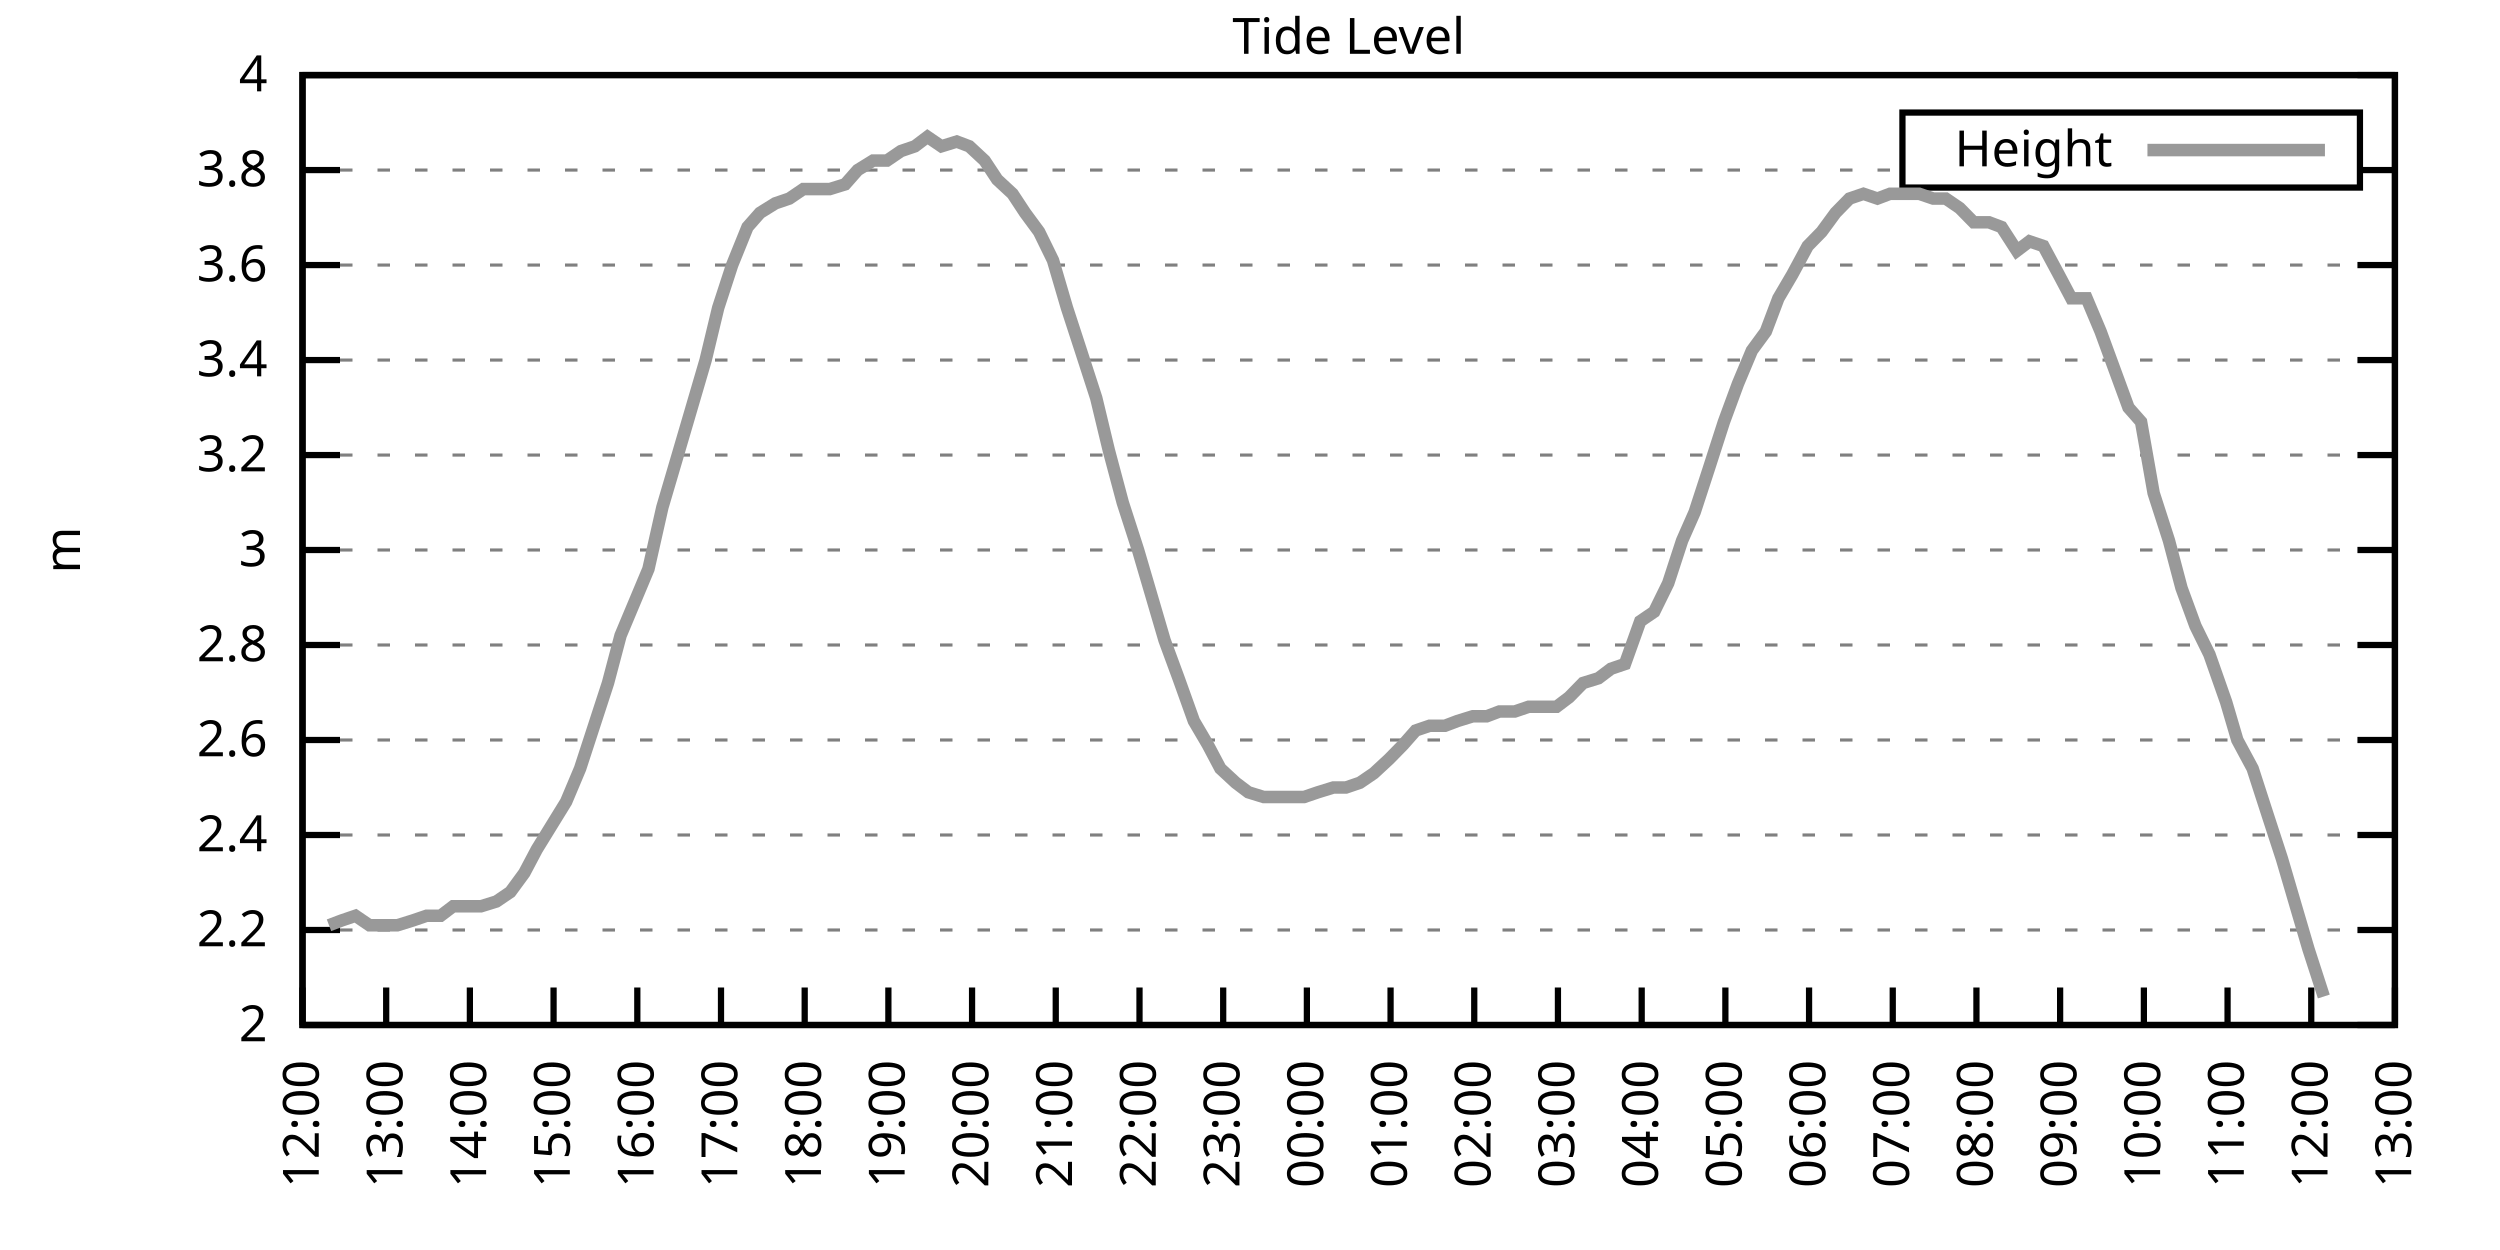
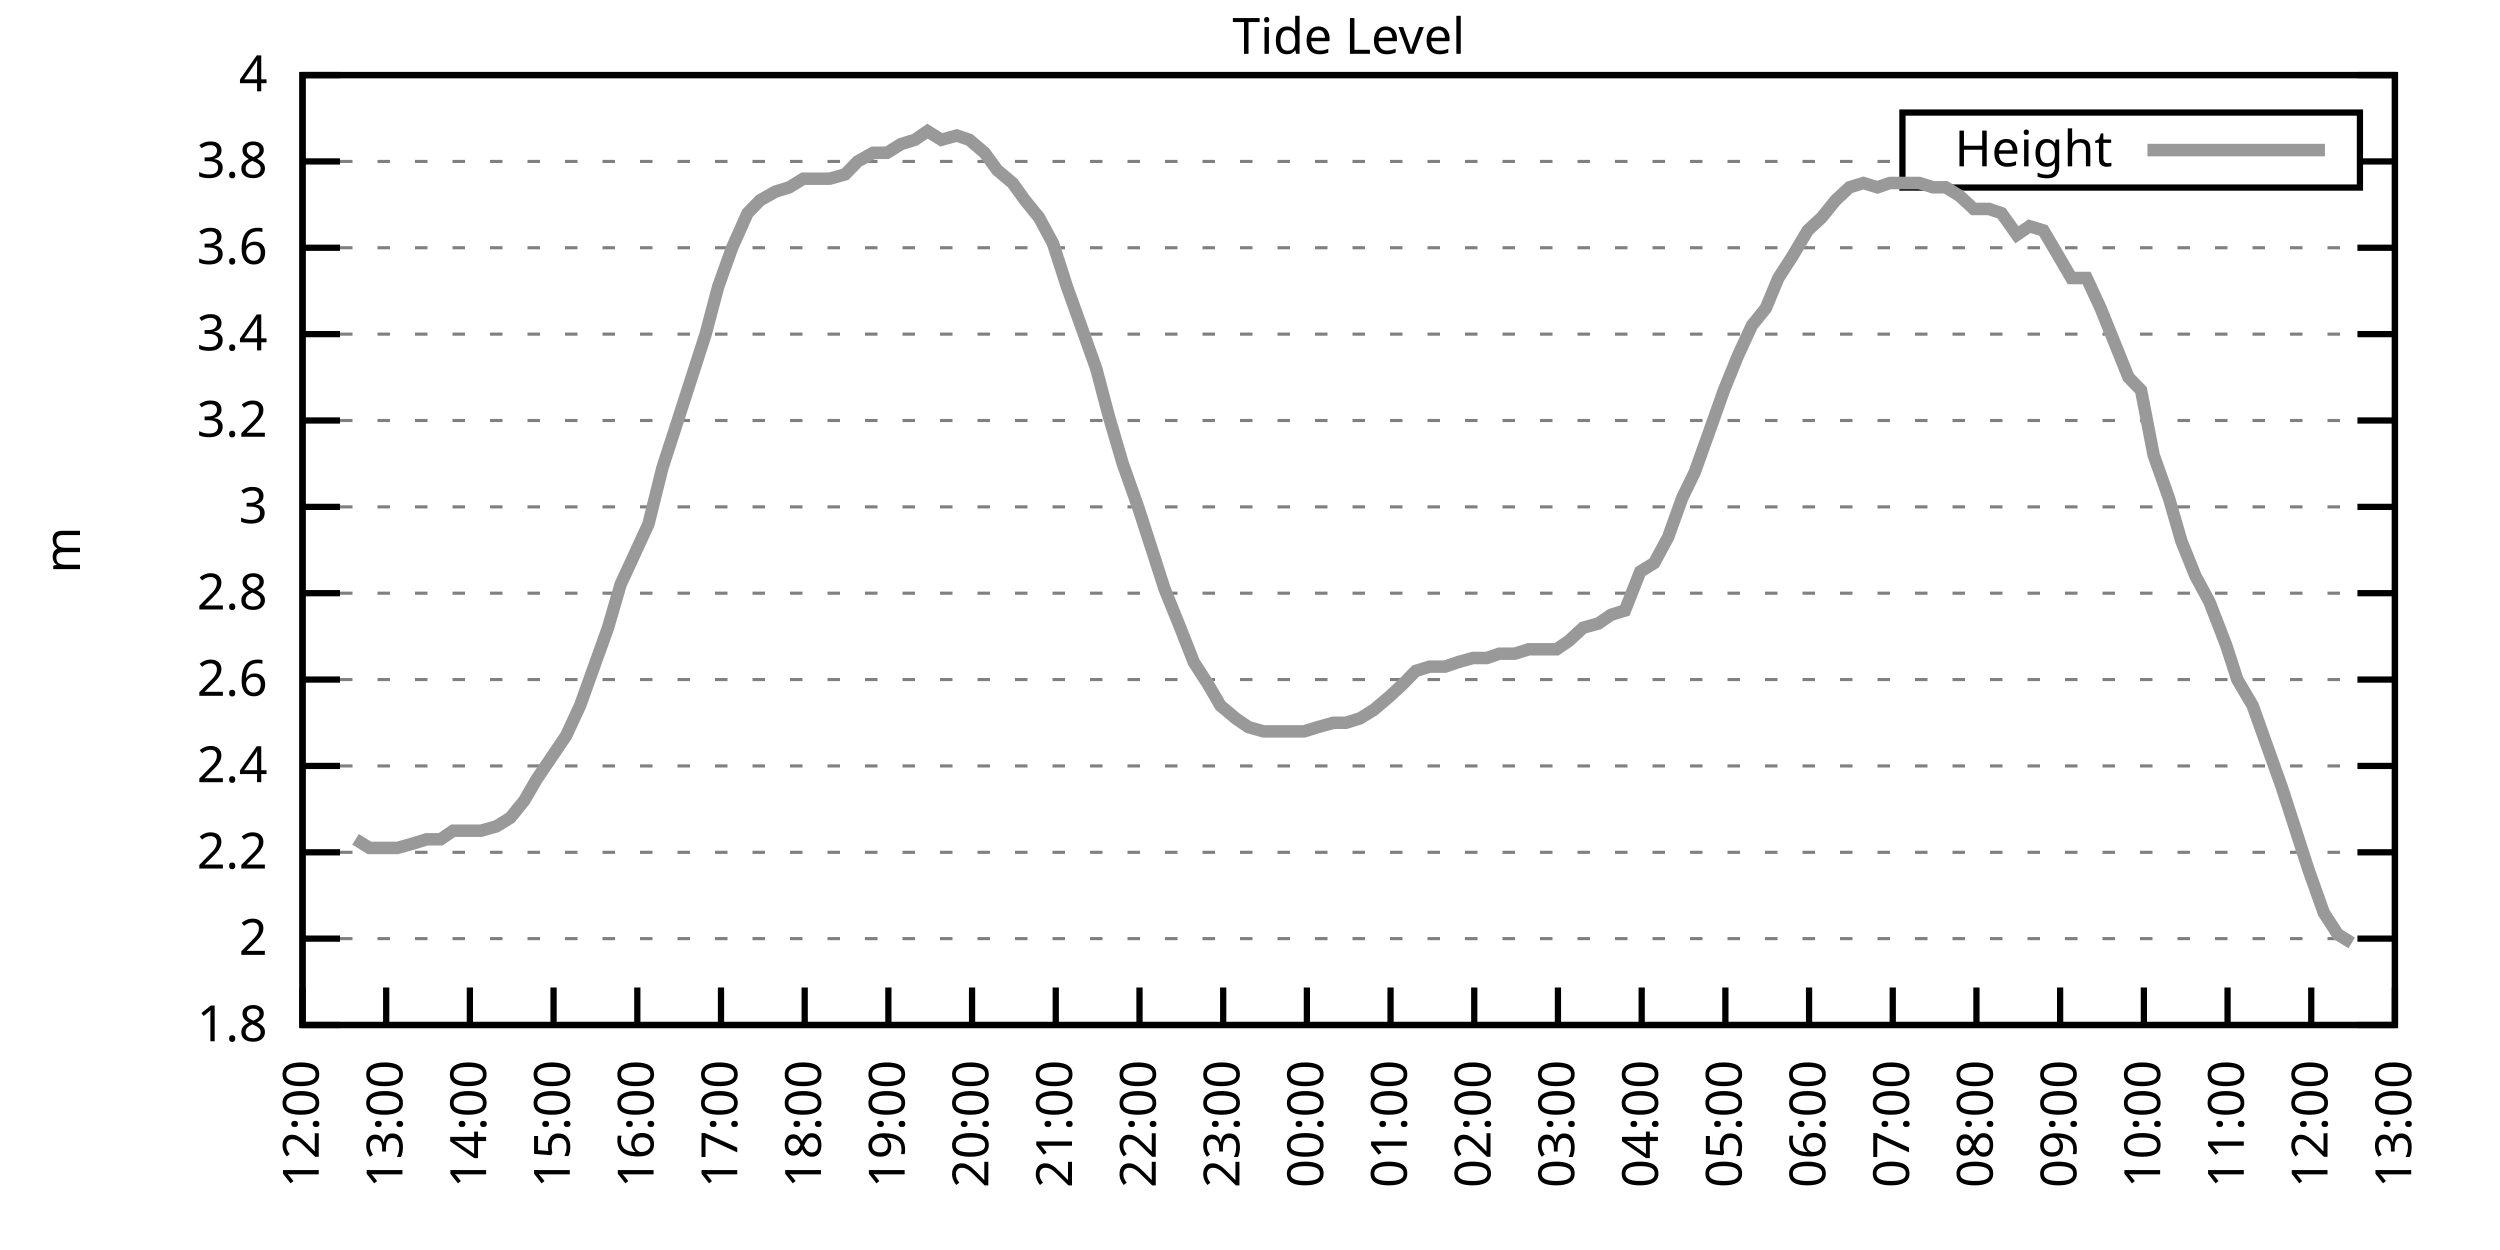
<svg xmlns="http://www.w3.org/2000/svg" xmlns:xlink="http://www.w3.org/1999/xlink" width="400" height="200" viewBox="0 0 400 200">
  <g id="gnuplot_canvas">
    <rect x="0" y="0" width="400" height="200" fill="none" />
    <defs>
      <circle id="gpDot" r="0.5" stroke-width="0.5" stroke="currentColor" />
      <path id="gpPt0" stroke-width="0.333" stroke="currentColor" d="M-1,0 h2 M0,-1 v2" />
      <path id="gpPt1" stroke-width="0.333" stroke="currentColor" d="M-1,-1 L1,1 M1,-1 L-1,1" />
      <path id="gpPt2" stroke-width="0.333" stroke="currentColor" d="M-1,0 L1,0 M0,-1 L0,1 M-1,-1 L1,1 M-1,1 L1,-1" />
      <rect id="gpPt3" stroke-width="0.333" stroke="currentColor" x="-1" y="-1" width="2" height="2" />
      <rect id="gpPt4" stroke-width="0.333" stroke="currentColor" fill="currentColor" x="-1" y="-1" width="2" height="2" />
      <circle id="gpPt5" stroke-width="0.333" stroke="currentColor" cx="0" cy="0" r="1" />
      <use xlink:href="#gpPt5" id="gpPt6" fill="currentColor" stroke="none" />
      <path id="gpPt7" stroke-width="0.333" stroke="currentColor" d="M0,-1.33 L-1.33,0.67 L1.33,0.67 z" />
      <use xlink:href="#gpPt7" id="gpPt8" fill="currentColor" stroke="none" />
      <use xlink:href="#gpPt7" id="gpPt9" stroke="currentColor" transform="rotate(180)" />
      <use xlink:href="#gpPt9" id="gpPt10" fill="currentColor" stroke="none" />
      <use xlink:href="#gpPt3" id="gpPt11" stroke="currentColor" transform="rotate(45)" />
      <use xlink:href="#gpPt11" id="gpPt12" fill="currentColor" stroke="none" />
      <path id="gpPt13" stroke-width="0.333" stroke="currentColor" d="M0,1.330 L1.265,0.411 L0.782,-1.067 L-0.782,-1.076 L-1.265,0.411 z" />
      <use xlink:href="#gpPt13" id="gpPt14" fill="currentColor" stroke="none" />
      <filter id="textbox" filterUnits="objectBoundingBox" x="0" y="0" height="1" width="1">
        <feFlood flood-color="white" flood-opacity="1" result="bgnd" />
        <feComposite in="SourceGraphic" in2="bgnd" operator="atop" />
      </filter>
      <filter id="greybox" filterUnits="objectBoundingBox" x="0" y="0" height="1" width="1">
        <feFlood flood-color="lightgrey" flood-opacity="1" result="grey" />
        <feComposite in="SourceGraphic" in2="grey" operator="atop" />
      </filter>
    </defs>
    <g fill="none" color="white" stroke="currentColor" stroke-width="1.00" stroke-linecap="butt" stroke-linejoin="miter">
</g>
    <g fill="none" color="black" stroke="currentColor" stroke-width="1.00" stroke-linecap="butt" stroke-linejoin="miter">
      <g stroke="none" shape-rendering="crispEdges">
        <polygon fill="rgb(255, 255, 255)" points="48.40,164.00 383.18,164.00 383.18,12.02 48.40,12.02 " />
      </g>
    </g>
    <g fill="none" color="black" stroke="currentColor" stroke-width="1.00" stroke-linecap="butt" stroke-linejoin="miter">
</g>
    <g fill="none" color="black" stroke="black" stroke-width="0.50" stroke-linecap="butt" stroke-linejoin="miter">
</g>
    <g fill="none" color="gray" stroke="currentColor" stroke-width="0.50" stroke-linecap="butt" stroke-linejoin="miter">
      <path stroke="gray" stroke-dasharray="2,4" class="gridline" d="M48.40,164.00 L383.19,164.00  " />
    </g>
    <g fill="none" color="gray" stroke="gray" stroke-width="1.00" stroke-linecap="butt" stroke-linejoin="miter">
</g>
    <g fill="none" color="black" stroke="currentColor" stroke-width="1.00" stroke-linecap="butt" stroke-linejoin="miter">
      <path stroke="black" d="M48.40,164.00 L54.40,164.00 M383.19,164.00 L377.19,164.00  " />
      <g transform="translate(42.80,166.60)" stroke="none" fill="black" font-family="Sans" font-size="8.00" text-anchor="end">
        <text>
+           <tspan font-family="Sans"> 1.8</tspan>
+         </text>
+       </g>
+     </g>
+     <g fill="none" color="black" stroke="currentColor" stroke-width="1.00" stroke-linecap="butt" stroke-linejoin="miter">
+ </g>
+     <g fill="none" color="black" stroke="black" stroke-width="0.50" stroke-linecap="butt" stroke-linejoin="miter">
+ </g>
+     <g fill="none" color="gray" stroke="currentColor" stroke-width="0.50" stroke-linecap="butt" stroke-linejoin="miter">
+       <path stroke="gray" stroke-dasharray="2,4" class="gridline" d="M48.40,150.18 L383.19,150.18  " />
+     </g>
+     <g fill="none" color="gray" stroke="gray" stroke-width="1.00" stroke-linecap="butt" stroke-linejoin="miter">
+ </g>
+     <g fill="none" color="black" stroke="currentColor" stroke-width="1.00" stroke-linecap="butt" stroke-linejoin="miter">
+       <path stroke="black" d="M48.40,150.18 L54.40,150.18 M383.19,150.18 L377.19,150.18  " />
+       <g transform="translate(42.80,152.78)" stroke="none" fill="black" font-family="Sans" font-size="8.00" text-anchor="end">
+         <text>
          <tspan font-family="Sans"> 2</tspan>
        </text>
      </g>
    </g>
    <g fill="none" color="black" stroke="currentColor" stroke-width="1.00" stroke-linecap="butt" stroke-linejoin="miter">
</g>
    <g fill="none" color="black" stroke="black" stroke-width="0.50" stroke-linecap="butt" stroke-linejoin="miter">
</g>
    <g fill="none" color="gray" stroke="currentColor" stroke-width="0.50" stroke-linecap="butt" stroke-linejoin="miter">
-       <path stroke="gray" stroke-dasharray="2,4" class="gridline" d="M48.40,148.80 L383.19,148.80  " />
-     </g>
-     <g fill="none" color="gray" stroke="gray" stroke-width="1.00" stroke-linecap="butt" stroke-linejoin="miter">
- </g>
-     <g fill="none" color="black" stroke="currentColor" stroke-width="1.00" stroke-linecap="butt" stroke-linejoin="miter">
-       <path stroke="black" d="M48.40,148.80 L54.40,148.80 M383.19,148.80 L377.19,148.80  " />
-       <g transform="translate(42.80,151.40)" stroke="none" fill="black" font-family="Sans" font-size="8.00" text-anchor="end">
+       <path stroke="gray" stroke-dasharray="2,4" class="gridline" d="M48.40,136.37 L383.19,136.37  " />
+     </g>
+     <g fill="none" color="gray" stroke="gray" stroke-width="1.00" stroke-linecap="butt" stroke-linejoin="miter">
+ </g>
+     <g fill="none" color="black" stroke="currentColor" stroke-width="1.00" stroke-linecap="butt" stroke-linejoin="miter">
+       <path stroke="black" d="M48.40,136.37 L54.40,136.37 M383.19,136.37 L377.19,136.37  " />
+       <g transform="translate(42.80,138.97)" stroke="none" fill="black" font-family="Sans" font-size="8.00" text-anchor="end">
        <text>
          <tspan font-family="Sans"> 2.2</tspan>
        </text>
      </g>
    </g>
    <g fill="none" color="black" stroke="currentColor" stroke-width="1.00" stroke-linecap="butt" stroke-linejoin="miter">
</g>
    <g fill="none" color="black" stroke="black" stroke-width="0.50" stroke-linecap="butt" stroke-linejoin="miter">
</g>
    <g fill="none" color="gray" stroke="currentColor" stroke-width="0.50" stroke-linecap="butt" stroke-linejoin="miter">
-       <path stroke="gray" stroke-dasharray="2,4" class="gridline" d="M48.40,133.60 L383.19,133.60  " />
-     </g>
-     <g fill="none" color="gray" stroke="gray" stroke-width="1.00" stroke-linecap="butt" stroke-linejoin="miter">
- </g>
-     <g fill="none" color="black" stroke="currentColor" stroke-width="1.00" stroke-linecap="butt" stroke-linejoin="miter">
-       <path stroke="black" d="M48.40,133.60 L54.40,133.60 M383.19,133.60 L377.19,133.60  " />
-       <g transform="translate(42.80,136.20)" stroke="none" fill="black" font-family="Sans" font-size="8.00" text-anchor="end">
+       <path stroke="gray" stroke-dasharray="2,4" class="gridline" d="M48.40,122.55 L383.19,122.55  " />
+     </g>
+     <g fill="none" color="gray" stroke="gray" stroke-width="1.00" stroke-linecap="butt" stroke-linejoin="miter">
+ </g>
+     <g fill="none" color="black" stroke="currentColor" stroke-width="1.00" stroke-linecap="butt" stroke-linejoin="miter">
+       <path stroke="black" d="M48.40,122.55 L54.40,122.55 M383.19,122.55 L377.19,122.55  " />
+       <g transform="translate(42.80,125.15)" stroke="none" fill="black" font-family="Sans" font-size="8.00" text-anchor="end">
        <text>
          <tspan font-family="Sans"> 2.4</tspan>
        </text>
      </g>
    </g>
    <g fill="none" color="black" stroke="currentColor" stroke-width="1.00" stroke-linecap="butt" stroke-linejoin="miter">
</g>
    <g fill="none" color="black" stroke="black" stroke-width="0.50" stroke-linecap="butt" stroke-linejoin="miter">
</g>
    <g fill="none" color="gray" stroke="currentColor" stroke-width="0.50" stroke-linecap="butt" stroke-linejoin="miter">
-       <path stroke="gray" stroke-dasharray="2,4" class="gridline" d="M48.40,118.40 L383.19,118.40  " />
-     </g>
-     <g fill="none" color="gray" stroke="gray" stroke-width="1.00" stroke-linecap="butt" stroke-linejoin="miter">
- </g>
-     <g fill="none" color="black" stroke="currentColor" stroke-width="1.00" stroke-linecap="butt" stroke-linejoin="miter">
-       <path stroke="black" d="M48.40,118.40 L54.40,118.40 M383.19,118.40 L377.19,118.40  " />
-       <g transform="translate(42.80,121.00)" stroke="none" fill="black" font-family="Sans" font-size="8.00" text-anchor="end">
+       <path stroke="gray" stroke-dasharray="2,4" class="gridline" d="M48.40,108.73 L383.19,108.73  " />
+     </g>
+     <g fill="none" color="gray" stroke="gray" stroke-width="1.00" stroke-linecap="butt" stroke-linejoin="miter">
+ </g>
+     <g fill="none" color="black" stroke="currentColor" stroke-width="1.00" stroke-linecap="butt" stroke-linejoin="miter">
+       <path stroke="black" d="M48.40,108.73 L54.40,108.73 M383.19,108.73 L377.19,108.73  " />
+       <g transform="translate(42.80,111.33)" stroke="none" fill="black" font-family="Sans" font-size="8.00" text-anchor="end">
        <text>
          <tspan font-family="Sans"> 2.6</tspan>
        </text>
      </g>
    </g>
    <g fill="none" color="black" stroke="currentColor" stroke-width="1.00" stroke-linecap="butt" stroke-linejoin="miter">
</g>
    <g fill="none" color="black" stroke="black" stroke-width="0.50" stroke-linecap="butt" stroke-linejoin="miter">
</g>
    <g fill="none" color="gray" stroke="currentColor" stroke-width="0.50" stroke-linecap="butt" stroke-linejoin="miter">
-       <path stroke="gray" stroke-dasharray="2,4" class="gridline" d="M48.40,103.20 L383.19,103.20  " />
-     </g>
-     <g fill="none" color="gray" stroke="gray" stroke-width="1.00" stroke-linecap="butt" stroke-linejoin="miter">
- </g>
-     <g fill="none" color="black" stroke="currentColor" stroke-width="1.00" stroke-linecap="butt" stroke-linejoin="miter">
-       <path stroke="black" d="M48.40,103.20 L54.40,103.20 M383.19,103.20 L377.19,103.20  " />
-       <g transform="translate(42.80,105.80)" stroke="none" fill="black" font-family="Sans" font-size="8.00" text-anchor="end">
+       <path stroke="gray" stroke-dasharray="2,4" class="gridline" d="M48.40,94.91 L383.19,94.91  " />
+     </g>
+     <g fill="none" color="gray" stroke="gray" stroke-width="1.00" stroke-linecap="butt" stroke-linejoin="miter">
+ </g>
+     <g fill="none" color="black" stroke="currentColor" stroke-width="1.00" stroke-linecap="butt" stroke-linejoin="miter">
+       <path stroke="black" d="M48.40,94.91 L54.40,94.91 M383.19,94.91 L377.19,94.91  " />
+       <g transform="translate(42.80,97.51)" stroke="none" fill="black" font-family="Sans" font-size="8.00" text-anchor="end">
        <text>
          <tspan font-family="Sans"> 2.8</tspan>
        </text>
      </g>
    </g>
    <g fill="none" color="black" stroke="currentColor" stroke-width="1.00" stroke-linecap="butt" stroke-linejoin="miter">
</g>
    <g fill="none" color="black" stroke="black" stroke-width="0.50" stroke-linecap="butt" stroke-linejoin="miter">
</g>
    <g fill="none" color="gray" stroke="currentColor" stroke-width="0.50" stroke-linecap="butt" stroke-linejoin="miter">
-       <path stroke="gray" stroke-dasharray="2,4" class="gridline" d="M48.40,88.00 L383.19,88.00  " />
-     </g>
-     <g fill="none" color="gray" stroke="gray" stroke-width="1.00" stroke-linecap="butt" stroke-linejoin="miter">
- </g>
-     <g fill="none" color="black" stroke="currentColor" stroke-width="1.00" stroke-linecap="butt" stroke-linejoin="miter">
-       <path stroke="black" d="M48.40,88.00 L54.40,88.00 M383.19,88.00 L377.19,88.00  " />
-       <g transform="translate(42.80,90.60)" stroke="none" fill="black" font-family="Sans" font-size="8.00" text-anchor="end">
+       <path stroke="gray" stroke-dasharray="2,4" class="gridline" d="M48.40,81.10 L383.19,81.10  " />
+     </g>
+     <g fill="none" color="gray" stroke="gray" stroke-width="1.00" stroke-linecap="butt" stroke-linejoin="miter">
+ </g>
+     <g fill="none" color="black" stroke="currentColor" stroke-width="1.00" stroke-linecap="butt" stroke-linejoin="miter">
+       <path stroke="black" d="M48.40,81.10 L54.40,81.10 M383.19,81.10 L377.19,81.10  " />
+       <g transform="translate(42.80,83.70)" stroke="none" fill="black" font-family="Sans" font-size="8.00" text-anchor="end">
        <text>
          <tspan font-family="Sans"> 3</tspan>
        </text>
      </g>
    </g>
    <g fill="none" color="black" stroke="currentColor" stroke-width="1.00" stroke-linecap="butt" stroke-linejoin="miter">
</g>
    <g fill="none" color="black" stroke="black" stroke-width="0.50" stroke-linecap="butt" stroke-linejoin="miter">
</g>
    <g fill="none" color="gray" stroke="currentColor" stroke-width="0.50" stroke-linecap="butt" stroke-linejoin="miter">
-       <path stroke="gray" stroke-dasharray="2,4" class="gridline" d="M48.40,72.81 L383.19,72.81  " />
-     </g>
-     <g fill="none" color="gray" stroke="gray" stroke-width="1.00" stroke-linecap="butt" stroke-linejoin="miter">
- </g>
-     <g fill="none" color="black" stroke="currentColor" stroke-width="1.00" stroke-linecap="butt" stroke-linejoin="miter">
-       <path stroke="black" d="M48.40,72.81 L54.40,72.81 M383.19,72.81 L377.19,72.81  " />
-       <g transform="translate(42.80,75.41)" stroke="none" fill="black" font-family="Sans" font-size="8.00" text-anchor="end">
+       <path stroke="gray" stroke-dasharray="2,4" class="gridline" d="M48.40,67.28 L383.19,67.28  " />
+     </g>
+     <g fill="none" color="gray" stroke="gray" stroke-width="1.00" stroke-linecap="butt" stroke-linejoin="miter">
+ </g>
+     <g fill="none" color="black" stroke="currentColor" stroke-width="1.00" stroke-linecap="butt" stroke-linejoin="miter">
+       <path stroke="black" d="M48.40,67.28 L54.40,67.28 M383.19,67.28 L377.19,67.28  " />
+       <g transform="translate(42.80,69.88)" stroke="none" fill="black" font-family="Sans" font-size="8.00" text-anchor="end">
        <text>
          <tspan font-family="Sans"> 3.2</tspan>
        </text>
      </g>
    </g>
    <g fill="none" color="black" stroke="currentColor" stroke-width="1.00" stroke-linecap="butt" stroke-linejoin="miter">
</g>
    <g fill="none" color="black" stroke="black" stroke-width="0.50" stroke-linecap="butt" stroke-linejoin="miter">
</g>
    <g fill="none" color="gray" stroke="currentColor" stroke-width="0.50" stroke-linecap="butt" stroke-linejoin="miter">
-       <path stroke="gray" stroke-dasharray="2,4" class="gridline" d="M48.40,57.61 L383.19,57.61  " />
-     </g>
-     <g fill="none" color="gray" stroke="gray" stroke-width="1.00" stroke-linecap="butt" stroke-linejoin="miter">
- </g>
-     <g fill="none" color="black" stroke="currentColor" stroke-width="1.00" stroke-linecap="butt" stroke-linejoin="miter">
-       <path stroke="black" d="M48.40,57.61 L54.40,57.61 M383.19,57.61 L377.19,57.61  " />
-       <g transform="translate(42.80,60.21)" stroke="none" fill="black" font-family="Sans" font-size="8.00" text-anchor="end">
+       <path stroke="gray" stroke-dasharray="2,4" class="gridline" d="M48.40,53.46 L383.19,53.46  " />
+     </g>
+     <g fill="none" color="gray" stroke="gray" stroke-width="1.00" stroke-linecap="butt" stroke-linejoin="miter">
+ </g>
+     <g fill="none" color="black" stroke="currentColor" stroke-width="1.00" stroke-linecap="butt" stroke-linejoin="miter">
+       <path stroke="black" d="M48.40,53.46 L54.40,53.46 M383.19,53.46 L377.19,53.46  " />
+       <g transform="translate(42.80,56.06)" stroke="none" fill="black" font-family="Sans" font-size="8.00" text-anchor="end">
        <text>
          <tspan font-family="Sans"> 3.4</tspan>
        </text>
      </g>
    </g>
    <g fill="none" color="black" stroke="currentColor" stroke-width="1.00" stroke-linecap="butt" stroke-linejoin="miter">
</g>
    <g fill="none" color="black" stroke="black" stroke-width="0.50" stroke-linecap="butt" stroke-linejoin="miter">
</g>
    <g fill="none" color="gray" stroke="currentColor" stroke-width="0.50" stroke-linecap="butt" stroke-linejoin="miter">
-       <path stroke="gray" stroke-dasharray="2,4" class="gridline" d="M48.40,42.41 L383.19,42.41  " />
-     </g>
-     <g fill="none" color="gray" stroke="gray" stroke-width="1.00" stroke-linecap="butt" stroke-linejoin="miter">
- </g>
-     <g fill="none" color="black" stroke="currentColor" stroke-width="1.00" stroke-linecap="butt" stroke-linejoin="miter">
-       <path stroke="black" d="M48.40,42.41 L54.40,42.41 M383.19,42.41 L377.19,42.41  " />
-       <g transform="translate(42.80,45.01)" stroke="none" fill="black" font-family="Sans" font-size="8.00" text-anchor="end">
+       <path stroke="gray" stroke-dasharray="2,4" class="gridline" d="M48.40,39.64 L383.19,39.64  " />
+     </g>
+     <g fill="none" color="gray" stroke="gray" stroke-width="1.00" stroke-linecap="butt" stroke-linejoin="miter">
+ </g>
+     <g fill="none" color="black" stroke="currentColor" stroke-width="1.00" stroke-linecap="butt" stroke-linejoin="miter">
+       <path stroke="black" d="M48.40,39.64 L54.40,39.64 M383.19,39.64 L377.19,39.64  " />
+       <g transform="translate(42.80,42.24)" stroke="none" fill="black" font-family="Sans" font-size="8.00" text-anchor="end">
        <text>
          <tspan font-family="Sans"> 3.6</tspan>
        </text>
      </g>
    </g>
    <g fill="none" color="black" stroke="currentColor" stroke-width="1.00" stroke-linecap="butt" stroke-linejoin="miter">
</g>
    <g fill="none" color="black" stroke="black" stroke-width="0.50" stroke-linecap="butt" stroke-linejoin="miter">
</g>
    <g fill="none" color="gray" stroke="currentColor" stroke-width="0.50" stroke-linecap="butt" stroke-linejoin="miter">
-       <path stroke="gray" stroke-dasharray="2,4" class="gridline" d="M48.40,27.21 L304.39,27.21 M377.59,27.21 L383.19,27.21  " />
-     </g>
-     <g fill="none" color="gray" stroke="gray" stroke-width="1.00" stroke-linecap="butt" stroke-linejoin="miter">
- </g>
-     <g fill="none" color="black" stroke="currentColor" stroke-width="1.00" stroke-linecap="butt" stroke-linejoin="miter">
-       <path stroke="black" d="M48.40,27.21 L54.40,27.21 M383.19,27.21 L377.19,27.21  " />
-       <g transform="translate(42.80,29.81)" stroke="none" fill="black" font-family="Sans" font-size="8.00" text-anchor="end">
+       <path stroke="gray" stroke-dasharray="2,4" class="gridline" d="M48.40,25.83 L304.39,25.83 M377.59,25.83 L383.19,25.83  " />
+     </g>
+     <g fill="none" color="gray" stroke="gray" stroke-width="1.00" stroke-linecap="butt" stroke-linejoin="miter">
+ </g>
+     <g fill="none" color="black" stroke="currentColor" stroke-width="1.00" stroke-linecap="butt" stroke-linejoin="miter">
+       <path stroke="black" d="M48.40,25.83 L54.40,25.83 M383.19,25.83 L377.19,25.83  " />
+       <g transform="translate(42.80,28.43)" stroke="none" fill="black" font-family="Sans" font-size="8.00" text-anchor="end">
        <text>
          <tspan font-family="Sans"> 3.8</tspan>
        </text>
      </g>
    </g>
    <g fill="none" color="black" stroke="currentColor" stroke-width="1.00" stroke-linecap="butt" stroke-linejoin="miter">
</g>
    <g fill="none" color="black" stroke="black" stroke-width="0.50" stroke-linecap="butt" stroke-linejoin="miter">
</g>
    <g fill="none" color="gray" stroke="currentColor" stroke-width="0.50" stroke-linecap="butt" stroke-linejoin="miter">
      <path stroke="gray" stroke-dasharray="2,4" class="gridline" d="M48.40,12.01 L383.19,12.01  " />
    </g>
    <g fill="none" color="gray" stroke="gray" stroke-width="1.00" stroke-linecap="butt" stroke-linejoin="miter">
</g>
    <g fill="none" color="black" stroke="currentColor" stroke-width="1.00" stroke-linecap="butt" stroke-linejoin="miter">
      <path stroke="black" d="M48.40,12.01 L54.40,12.01 M383.19,12.01 L377.19,12.01  " />
      <g transform="translate(42.80,14.61)" stroke="none" fill="black" font-family="Sans" font-size="8.00" text-anchor="end">
        <text>
          <tspan font-family="Sans"> 4</tspan>
        </text>
      </g>
    </g>
    <g fill="none" color="black" stroke="currentColor" stroke-width="1.00" stroke-linecap="butt" stroke-linejoin="miter">
      <path stroke="black" d="M48.40,164.00 L48.40,158.00  " />
      <g transform="translate(51.00,169.60) rotate(270.00)" stroke="none" fill="black" font-family="Sans" font-size="8.00" text-anchor="end">
        <text>
          <tspan font-family="Sans">12:00</tspan>
        </text>
      </g>
    </g>
    <g fill="none" color="black" stroke="currentColor" stroke-width="1.00" stroke-linecap="butt" stroke-linejoin="miter">
      <path stroke="black" d="M61.79,164.00 L61.79,158.00  " />
      <g transform="translate(64.39,169.60) rotate(270.00)" stroke="none" fill="black" font-family="Sans" font-size="8.00" text-anchor="end">
        <text>
          <tspan font-family="Sans">13:00</tspan>
        </text>
      </g>
    </g>
    <g fill="none" color="black" stroke="currentColor" stroke-width="1.00" stroke-linecap="butt" stroke-linejoin="miter">
      <path stroke="black" d="M75.18,164.00 L75.18,158.00  " />
      <g transform="translate(77.78,169.60) rotate(270.00)" stroke="none" fill="black" font-family="Sans" font-size="8.00" text-anchor="end">
        <text>
          <tspan font-family="Sans">14:00</tspan>
        </text>
      </g>
    </g>
    <g fill="none" color="black" stroke="currentColor" stroke-width="1.00" stroke-linecap="butt" stroke-linejoin="miter">
      <path stroke="black" d="M88.57,164.00 L88.57,158.00  " />
      <g transform="translate(91.17,169.60) rotate(270.00)" stroke="none" fill="black" font-family="Sans" font-size="8.00" text-anchor="end">
        <text>
          <tspan font-family="Sans">15:00</tspan>
        </text>
      </g>
    </g>
    <g fill="none" color="black" stroke="currentColor" stroke-width="1.00" stroke-linecap="butt" stroke-linejoin="miter">
      <path stroke="black" d="M101.97,164.00 L101.97,158.00  " />
      <g transform="translate(104.57,169.60) rotate(270.00)" stroke="none" fill="black" font-family="Sans" font-size="8.00" text-anchor="end">
        <text>
          <tspan font-family="Sans">16:00</tspan>
        </text>
      </g>
    </g>
    <g fill="none" color="black" stroke="currentColor" stroke-width="1.00" stroke-linecap="butt" stroke-linejoin="miter">
      <path stroke="black" d="M115.36,164.00 L115.36,158.00  " />
      <g transform="translate(117.96,169.60) rotate(270.00)" stroke="none" fill="black" font-family="Sans" font-size="8.00" text-anchor="end">
        <text>
          <tspan font-family="Sans">17:00</tspan>
        </text>
      </g>
    </g>
    <g fill="none" color="black" stroke="currentColor" stroke-width="1.00" stroke-linecap="butt" stroke-linejoin="miter">
      <path stroke="black" d="M128.75,164.00 L128.75,158.00  " />
      <g transform="translate(131.35,169.60) rotate(270.00)" stroke="none" fill="black" font-family="Sans" font-size="8.00" text-anchor="end">
        <text>
          <tspan font-family="Sans">18:00</tspan>
        </text>
      </g>
    </g>
    <g fill="none" color="black" stroke="currentColor" stroke-width="1.00" stroke-linecap="butt" stroke-linejoin="miter">
      <path stroke="black" d="M142.14,164.00 L142.14,158.00  " />
      <g transform="translate(144.74,169.60) rotate(270.00)" stroke="none" fill="black" font-family="Sans" font-size="8.00" text-anchor="end">
        <text>
          <tspan font-family="Sans">19:00</tspan>
        </text>
      </g>
    </g>
    <g fill="none" color="black" stroke="currentColor" stroke-width="1.00" stroke-linecap="butt" stroke-linejoin="miter">
      <path stroke="black" d="M155.53,164.00 L155.53,158.00  " />
      <g transform="translate(158.13,169.60) rotate(270.00)" stroke="none" fill="black" font-family="Sans" font-size="8.00" text-anchor="end">
        <text>
          <tspan font-family="Sans">20:00</tspan>
        </text>
      </g>
    </g>
    <g fill="none" color="black" stroke="currentColor" stroke-width="1.00" stroke-linecap="butt" stroke-linejoin="miter">
      <path stroke="black" d="M168.92,164.00 L168.92,158.00  " />
      <g transform="translate(171.52,169.60) rotate(270.00)" stroke="none" fill="black" font-family="Sans" font-size="8.00" text-anchor="end">
        <text>
          <tspan font-family="Sans">21:00</tspan>
        </text>
      </g>
    </g>
    <g fill="none" color="black" stroke="currentColor" stroke-width="1.00" stroke-linecap="butt" stroke-linejoin="miter">
      <path stroke="black" d="M182.32,164.00 L182.32,158.00  " />
      <g transform="translate(184.92,169.60) rotate(270.00)" stroke="none" fill="black" font-family="Sans" font-size="8.00" text-anchor="end">
        <text>
          <tspan font-family="Sans">22:00</tspan>
        </text>
      </g>
    </g>
    <g fill="none" color="black" stroke="currentColor" stroke-width="1.00" stroke-linecap="butt" stroke-linejoin="miter">
      <path stroke="black" d="M195.71,164.00 L195.71,158.00  " />
      <g transform="translate(198.31,169.60) rotate(270.00)" stroke="none" fill="black" font-family="Sans" font-size="8.00" text-anchor="end">
        <text>
          <tspan font-family="Sans">23:00</tspan>
        </text>
      </g>
    </g>
    <g fill="none" color="black" stroke="currentColor" stroke-width="1.00" stroke-linecap="butt" stroke-linejoin="miter">
      <path stroke="black" d="M209.10,164.00 L209.10,158.00  " />
      <g transform="translate(211.70,169.60) rotate(270.00)" stroke="none" fill="black" font-family="Sans" font-size="8.00" text-anchor="end">
        <text>
          <tspan font-family="Sans">00:00</tspan>
        </text>
      </g>
    </g>
    <g fill="none" color="black" stroke="currentColor" stroke-width="1.00" stroke-linecap="butt" stroke-linejoin="miter">
      <path stroke="black" d="M222.49,164.00 L222.49,158.00  " />
      <g transform="translate(225.09,169.60) rotate(270.00)" stroke="none" fill="black" font-family="Sans" font-size="8.00" text-anchor="end">
        <text>
          <tspan font-family="Sans">01:00</tspan>
        </text>
      </g>
    </g>
    <g fill="none" color="black" stroke="currentColor" stroke-width="1.00" stroke-linecap="butt" stroke-linejoin="miter">
      <path stroke="black" d="M235.88,164.00 L235.88,158.00  " />
      <g transform="translate(238.48,169.60) rotate(270.00)" stroke="none" fill="black" font-family="Sans" font-size="8.00" text-anchor="end">
        <text>
          <tspan font-family="Sans">02:00</tspan>
        </text>
      </g>
    </g>
    <g fill="none" color="black" stroke="currentColor" stroke-width="1.00" stroke-linecap="butt" stroke-linejoin="miter">
      <path stroke="black" d="M249.27,164.00 L249.27,158.00  " />
      <g transform="translate(251.87,169.60) rotate(270.00)" stroke="none" fill="black" font-family="Sans" font-size="8.00" text-anchor="end">
        <text>
          <tspan font-family="Sans">03:00</tspan>
        </text>
      </g>
    </g>
    <g fill="none" color="black" stroke="currentColor" stroke-width="1.00" stroke-linecap="butt" stroke-linejoin="miter">
      <path stroke="black" d="M262.67,164.00 L262.67,158.00  " />
      <g transform="translate(265.27,169.60) rotate(270.00)" stroke="none" fill="black" font-family="Sans" font-size="8.00" text-anchor="end">
        <text>
          <tspan font-family="Sans">04:00</tspan>
        </text>
      </g>
    </g>
    <g fill="none" color="black" stroke="currentColor" stroke-width="1.00" stroke-linecap="butt" stroke-linejoin="miter">
      <path stroke="black" d="M276.06,164.00 L276.06,158.00  " />
      <g transform="translate(278.66,169.60) rotate(270.00)" stroke="none" fill="black" font-family="Sans" font-size="8.00" text-anchor="end">
        <text>
          <tspan font-family="Sans">05:00</tspan>
        </text>
      </g>
    </g>
    <g fill="none" color="black" stroke="currentColor" stroke-width="1.00" stroke-linecap="butt" stroke-linejoin="miter">
      <path stroke="black" d="M289.45,164.00 L289.45,158.00  " />
      <g transform="translate(292.05,169.60) rotate(270.00)" stroke="none" fill="black" font-family="Sans" font-size="8.00" text-anchor="end">
        <text>
          <tspan font-family="Sans">06:00</tspan>
        </text>
      </g>
    </g>
    <g fill="none" color="black" stroke="currentColor" stroke-width="1.00" stroke-linecap="butt" stroke-linejoin="miter">
      <path stroke="black" d="M302.84,164.00 L302.84,158.00  " />
      <g transform="translate(305.44,169.60) rotate(270.00)" stroke="none" fill="black" font-family="Sans" font-size="8.00" text-anchor="end">
        <text>
          <tspan font-family="Sans">07:00</tspan>
        </text>
      </g>
    </g>
    <g fill="none" color="black" stroke="currentColor" stroke-width="1.00" stroke-linecap="butt" stroke-linejoin="miter">
      <path stroke="black" d="M316.23,164.00 L316.23,158.00  " />
      <g transform="translate(318.83,169.60) rotate(270.00)" stroke="none" fill="black" font-family="Sans" font-size="8.00" text-anchor="end">
        <text>
          <tspan font-family="Sans">08:00</tspan>
        </text>
      </g>
    </g>
    <g fill="none" color="black" stroke="currentColor" stroke-width="1.00" stroke-linecap="butt" stroke-linejoin="miter">
      <path stroke="black" d="M329.62,164.00 L329.62,158.00  " />
      <g transform="translate(332.22,169.60) rotate(270.00)" stroke="none" fill="black" font-family="Sans" font-size="8.00" text-anchor="end">
        <text>
          <tspan font-family="Sans">09:00</tspan>
        </text>
      </g>
    </g>
    <g fill="none" color="black" stroke="currentColor" stroke-width="1.00" stroke-linecap="butt" stroke-linejoin="miter">
      <path stroke="black" d="M343.02,164.00 L343.02,158.00  " />
      <g transform="translate(345.62,169.60) rotate(270.00)" stroke="none" fill="black" font-family="Sans" font-size="8.00" text-anchor="end">
        <text>
          <tspan font-family="Sans">10:00</tspan>
        </text>
      </g>
    </g>
    <g fill="none" color="black" stroke="currentColor" stroke-width="1.00" stroke-linecap="butt" stroke-linejoin="miter">
      <path stroke="black" d="M356.41,164.00 L356.41,158.00  " />
      <g transform="translate(359.01,169.60) rotate(270.00)" stroke="none" fill="black" font-family="Sans" font-size="8.00" text-anchor="end">
        <text>
          <tspan font-family="Sans">11:00</tspan>
        </text>
      </g>
    </g>
    <g fill="none" color="black" stroke="currentColor" stroke-width="1.00" stroke-linecap="butt" stroke-linejoin="miter">
      <path stroke="black" d="M369.80,164.00 L369.80,158.00  " />
      <g transform="translate(372.40,169.60) rotate(270.00)" stroke="none" fill="black" font-family="Sans" font-size="8.00" text-anchor="end">
        <text>
          <tspan font-family="Sans">12:00</tspan>
        </text>
      </g>
    </g>
    <g fill="none" color="black" stroke="currentColor" stroke-width="1.00" stroke-linecap="butt" stroke-linejoin="miter">
      <path stroke="black" d="M383.19,164.00 L383.19,158.00  " />
      <g transform="translate(385.79,169.60) rotate(270.00)" stroke="none" fill="black" font-family="Sans" font-size="8.00" text-anchor="end">
        <text>
          <tspan font-family="Sans">13:00</tspan>
        </text>
      </g>
    </g>
    <g fill="none" color="black" stroke="currentColor" stroke-width="1.00" stroke-linecap="butt" stroke-linejoin="miter">
</g>
    <g fill="none" color="black" stroke="currentColor" stroke-width="1.00" stroke-linecap="butt" stroke-linejoin="miter">
      <path stroke="black" d="M48.40,12.01 L48.40,164.00 L383.19,164.00 L383.19,12.01 L48.40,12.01 Z  " />
    </g>
    <g fill="none" color="black" stroke="currentColor" stroke-width="1.00" stroke-linecap="butt" stroke-linejoin="miter">
</g>
    <g fill="none" color="black" stroke="currentColor" stroke-width="1.00" stroke-linecap="butt" stroke-linejoin="miter">
      <path stroke="black" d="M304.39,30.01 L304.39,18.01 L377.59,18.01 L377.59,30.01 L304.39,30.01 Z  " />
    </g>
    <g id="Tide_level_plot_1">
      <g fill="none" color="white" stroke="black" stroke-width="2.00" stroke-linecap="butt" stroke-linejoin="miter">
</g>
      <g fill="none" color="black" stroke="currentColor" stroke-width="2.00" stroke-linecap="butt" stroke-linejoin="miter">
        <g transform="translate(337.99,26.61)" stroke="none" fill="black" font-family="Sans" font-size="8.00" text-anchor="end">
          <text>
            <tspan font-family="Sans">Height</tspan>
          </text>
        </g>
      </g>
      <g fill="none" color="black" stroke="currentColor" stroke-width="2.00" stroke-linecap="butt" stroke-linejoin="miter">
-         <path stroke="rgb(153, 153, 153)" d="M343.59,24.01 L371.99,24.01 M52.64,148.04 L54.65,147.28 L56.88,146.52 L59.11,148.04 L61.57,148.04 L63.58,148.04   L66.03,147.28 L68.26,146.52 L70.50,146.52 L72.50,145.00 L74.74,145.00 L76.97,145.00 L79.42,144.24 L81.66,142.72   L83.89,139.68 L85.90,135.88 L90.58,128.28 L92.82,122.96 L95.05,116.12 L97.28,109.28 L99.29,101.68 L101.52,96.36   L103.75,91.04 L105.98,81.17 L108.22,73.57 L110.45,65.97 L112.90,57.61 L114.91,49.25 L117.14,42.41 L119.60,36.33   L121.61,34.05 L124.06,32.53 L126.29,31.77 L128.53,30.25 L130.54,30.25 L132.77,30.25 L135.22,29.49 L137.23,27.21   L139.69,25.69 L141.92,25.69 L144.15,24.17 L146.38,23.41 L148.39,21.89 L150.62,23.41 L153.08,22.65 L155.09,23.41   L157.54,25.69 L159.55,28.73 L162.01,31.01 L164.01,34.05 L166.25,37.09 L168.48,41.65 L170.71,49.25 L172.94,56.09   L175.40,63.69 L177.41,72.05 L179.64,80.41 L182.09,88.00 L184.10,94.84 L186.33,102.44 L188.57,108.52 L191.02,115.36   L193.25,119.16 L195.26,122.96 L197.72,125.24 L199.73,126.76 L202.18,127.52 L204.19,127.52 L206.42,127.52 L208.65,127.52   L210.88,126.76 L213.34,126.00 L215.35,126.00 L217.58,125.24 L219.81,123.72 L222.27,121.44 L224.50,119.16 L226.51,116.88   L228.74,116.12 L231.20,116.12 L233.20,115.36 L235.66,114.60 L237.89,114.60 L239.90,113.84 L242.36,113.84 L244.59,113.08   L246.82,113.08 L249.05,113.08 L251.06,111.56 L253.29,109.28 L255.75,108.52 L257.76,107.00 L259.99,106.24 L262.44,99.40   L264.67,97.88 L266.91,93.32 L269.14,86.49 L271.15,81.93 L273.38,75.09 L275.83,67.49 L278.07,61.41 L280.30,56.09   L282.53,53.05 L284.54,47.73 L286.77,43.93 L289.23,39.37 L291.46,37.09 L293.69,34.05 L295.92,31.77 L298.15,31.01   L300.39,31.77 L302.39,31.01 L304.85,31.01 L307.08,31.01 L309.31,31.77 L311.32,31.77 L313.55,33.29 L315.79,35.57   L318.24,35.57 L320.25,36.33 L322.70,40.13 L324.71,38.61 L326.95,39.37 L329.40,43.93 L331.41,47.73 L333.86,47.73   L336.10,53.05 L338.33,59.13 L340.56,65.21 L342.57,67.49 L344.58,78.89 L347.03,86.49 L349.04,94.08 L351.27,100.16   L353.51,104.72 L356.18,112.32 L357.97,118.40 L360.42,122.96 L362.88,130.56 L365.11,137.40 L367.34,145.00 L369.35,151.84   L371.81,159.44  " />
+         <path stroke="rgb(153, 153, 153)" d="M343.59,24.01 L371.99,24.01 M56.88,134.29 L59.11,135.67 L61.57,135.67 L63.58,135.67 L66.03,134.98 L68.26,134.29   L70.50,134.29 L72.50,132.91 L74.74,132.91 L76.97,132.91 L79.42,132.22 L81.66,130.84 L83.89,128.08 L85.90,124.62   L90.58,117.71 L92.82,112.88 L95.05,106.66 L97.28,100.44 L99.29,93.53 L101.52,88.70 L103.75,83.86 L105.98,74.88   L108.22,67.97 L110.45,61.06 L112.90,53.46 L114.91,45.86 L117.14,39.64 L119.60,34.12 L121.61,32.05 L124.06,30.66   L126.29,29.97 L128.53,28.59 L130.54,28.59 L132.77,28.59 L135.22,27.90 L137.23,25.83 L139.69,24.45 L141.92,24.45   L144.15,23.06 L146.38,22.37 L148.39,20.99 L150.62,22.37 L153.08,21.68 L155.09,22.37 L157.54,24.45 L159.55,27.21   L162.01,29.28 L164.01,32.05 L166.25,34.81 L168.48,38.95 L170.71,45.86 L172.94,52.08 L175.40,58.99 L177.41,66.59   L179.64,74.19 L182.09,81.10 L184.10,87.31 L186.33,94.22 L188.57,99.75 L191.02,105.97 L193.25,109.42 L195.26,112.88   L197.72,114.95 L199.73,116.33 L202.18,117.02 L204.19,117.02 L206.42,117.02 L208.65,117.02 L210.88,116.33 L213.34,115.64   L215.35,115.64 L217.58,114.95 L219.81,113.57 L222.27,111.49 L224.50,109.42 L226.51,107.35 L228.74,106.66 L231.20,106.66   L233.20,105.97 L235.66,105.28 L237.89,105.28 L239.90,104.59 L242.36,104.59 L244.59,103.89 L246.82,103.89 L249.05,103.89   L251.06,102.51 L253.29,100.44 L255.75,99.75 L257.76,98.37 L259.99,97.68 L262.44,91.46 L264.67,90.08 L266.91,85.93   L269.14,79.71 L271.15,75.57 L273.38,69.35 L275.83,62.44 L278.07,56.92 L280.30,52.08 L282.53,49.32 L284.54,44.48   L286.77,41.03 L289.23,36.88 L291.46,34.81 L293.69,32.05 L295.92,29.97 L298.15,29.28 L300.39,29.97 L302.39,29.28   L304.85,29.28 L307.08,29.28 L309.31,29.97 L311.32,29.97 L313.55,31.35 L315.79,33.43 L318.24,33.43 L320.25,34.12   L322.70,37.57 L324.71,36.19 L326.95,36.88 L329.40,41.03 L331.41,44.48 L333.86,44.48 L336.10,49.32 L338.33,54.84   L340.56,60.37 L342.57,62.44 L344.58,72.81 L347.03,79.71 L349.04,86.62 L351.27,92.15 L353.51,96.30 L356.18,103.20   L357.97,108.73 L360.42,112.88 L362.88,119.78 L365.11,126.00 L367.34,132.91 L369.35,139.13 L371.81,146.04 L374.04,149.49   L376.27,150.87  " />
      </g>
    </g>
    <g fill="none" color="black" stroke="currentColor" stroke-width="2.00" stroke-linecap="butt" stroke-linejoin="miter">
</g>
    <g fill="none" color="black" stroke="black" stroke-width="1.00" stroke-linecap="butt" stroke-linejoin="miter">
</g>
    <g fill="none" color="black" stroke="currentColor" stroke-width="1.00" stroke-linecap="butt" stroke-linejoin="miter">
      <path stroke="black" d="M48.40,12.01 L48.40,164.00 L383.19,164.00 L383.19,12.01 L48.40,12.01 Z  " />
      <g transform="translate(12.80,88.01) rotate(270.00)" stroke="none" fill="black" font-family="Sans" font-size="8.00" text-anchor="middle">
        <text>
          <tspan font-family="Sans">m</tspan>
        </text>
      </g>
    </g>
    <g fill="none" color="black" stroke="currentColor" stroke-width="1.00" stroke-linecap="butt" stroke-linejoin="miter">
</g>
    <g fill="none" color="black" stroke="currentColor" stroke-width="1.00" stroke-linecap="butt" stroke-linejoin="miter">
      <g transform="translate(215.79,8.61)" stroke="none" fill="black" font-family="Sans" font-size="8.00" text-anchor="middle">
        <text>
          <tspan font-family="Sans">Tide Level</tspan>
        </text>
      </g>
    </g>
    <g fill="none" color="black" stroke="currentColor" stroke-width="1.00" stroke-linecap="butt" stroke-linejoin="miter">
</g>
  </g>
</svg>
